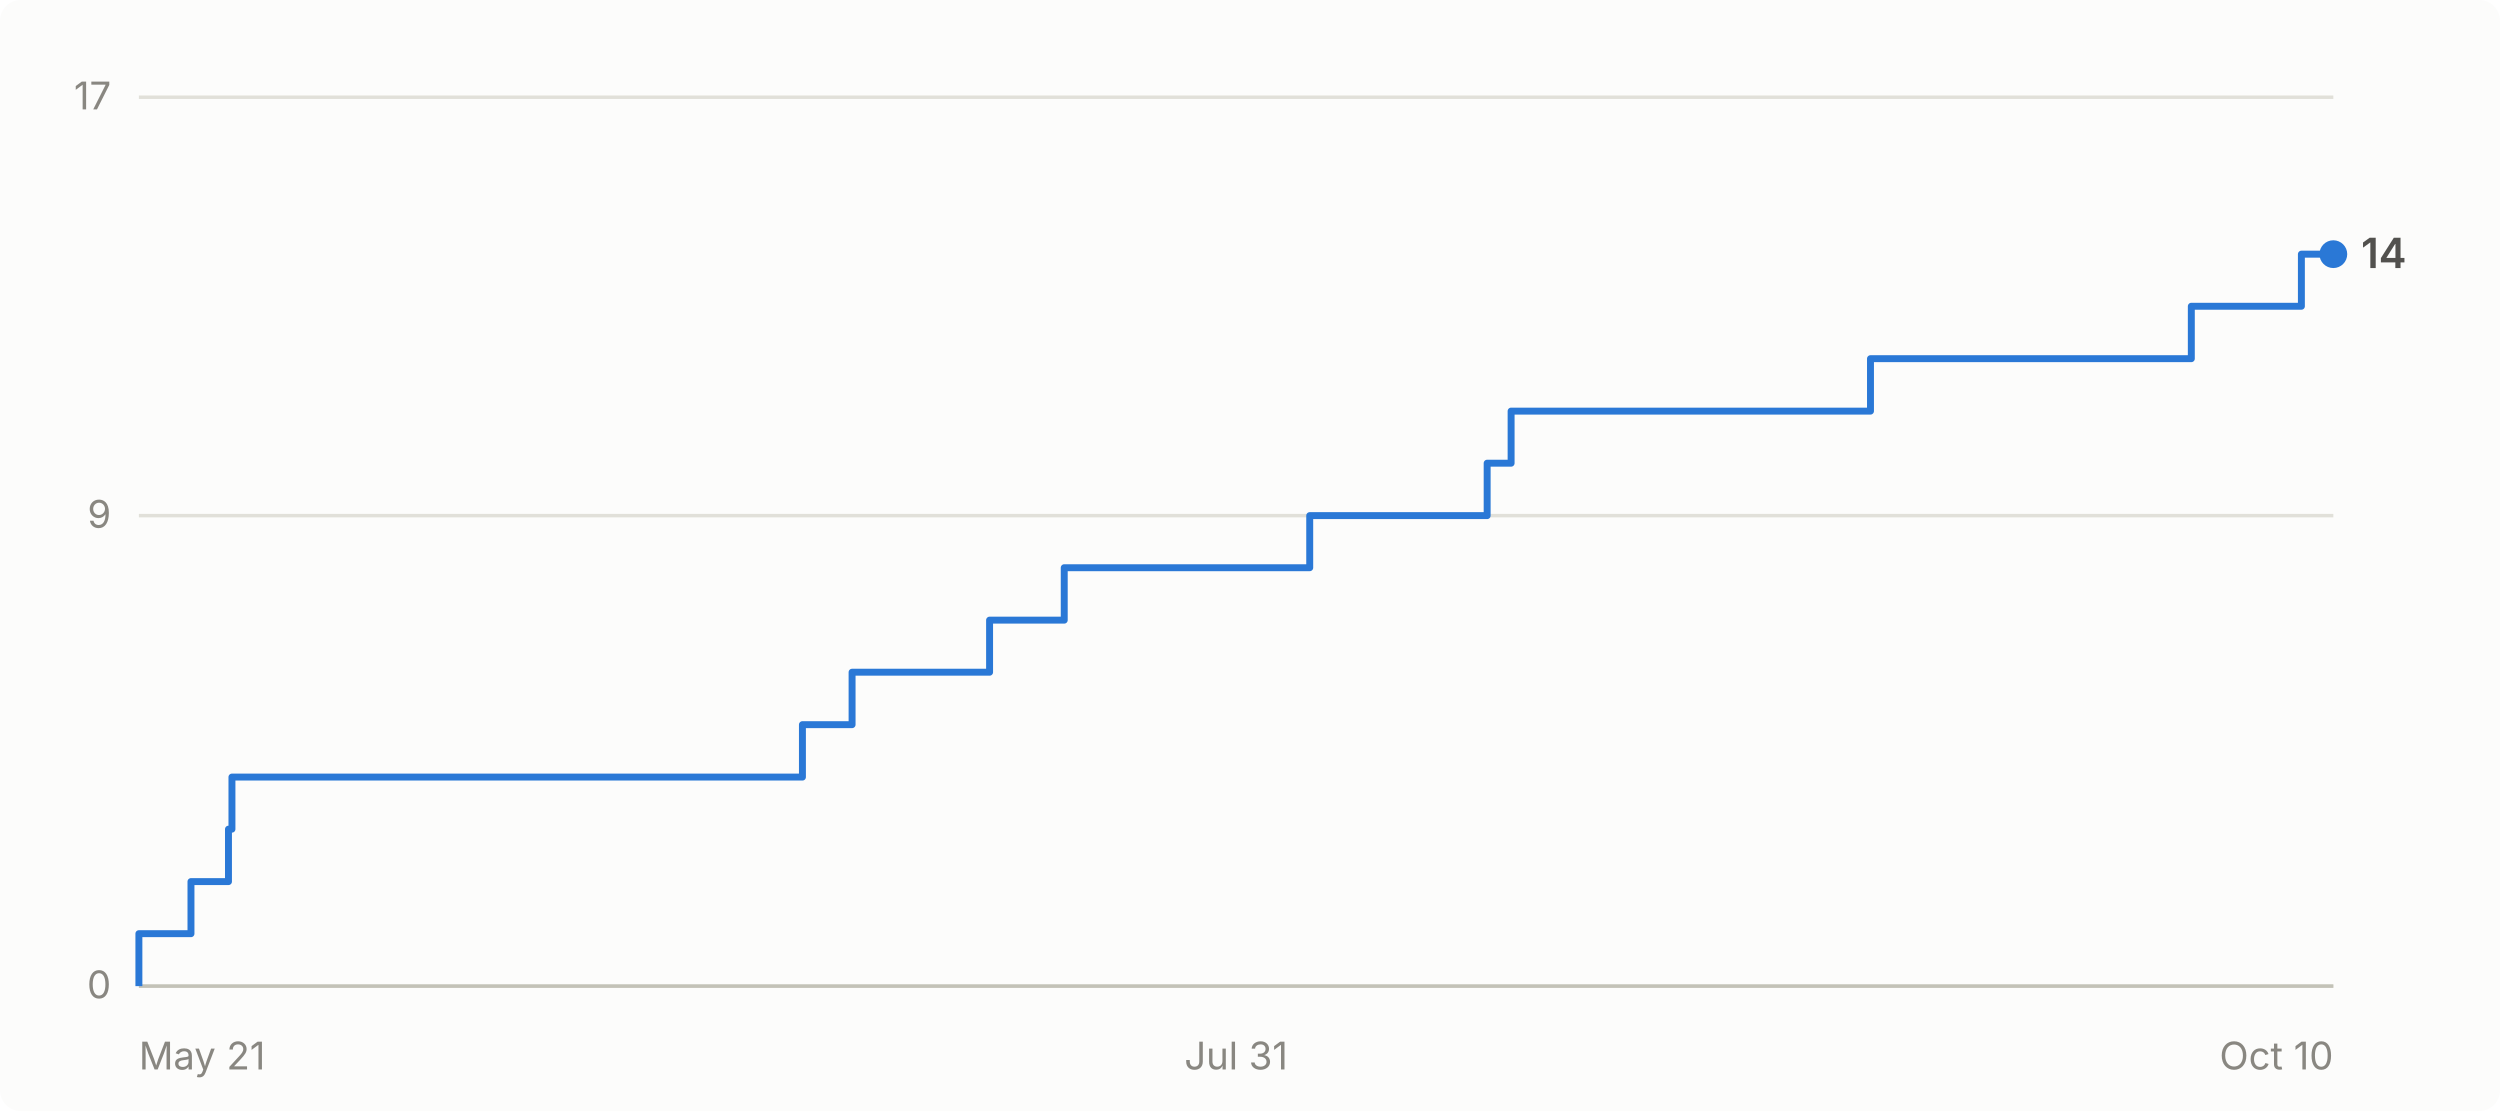
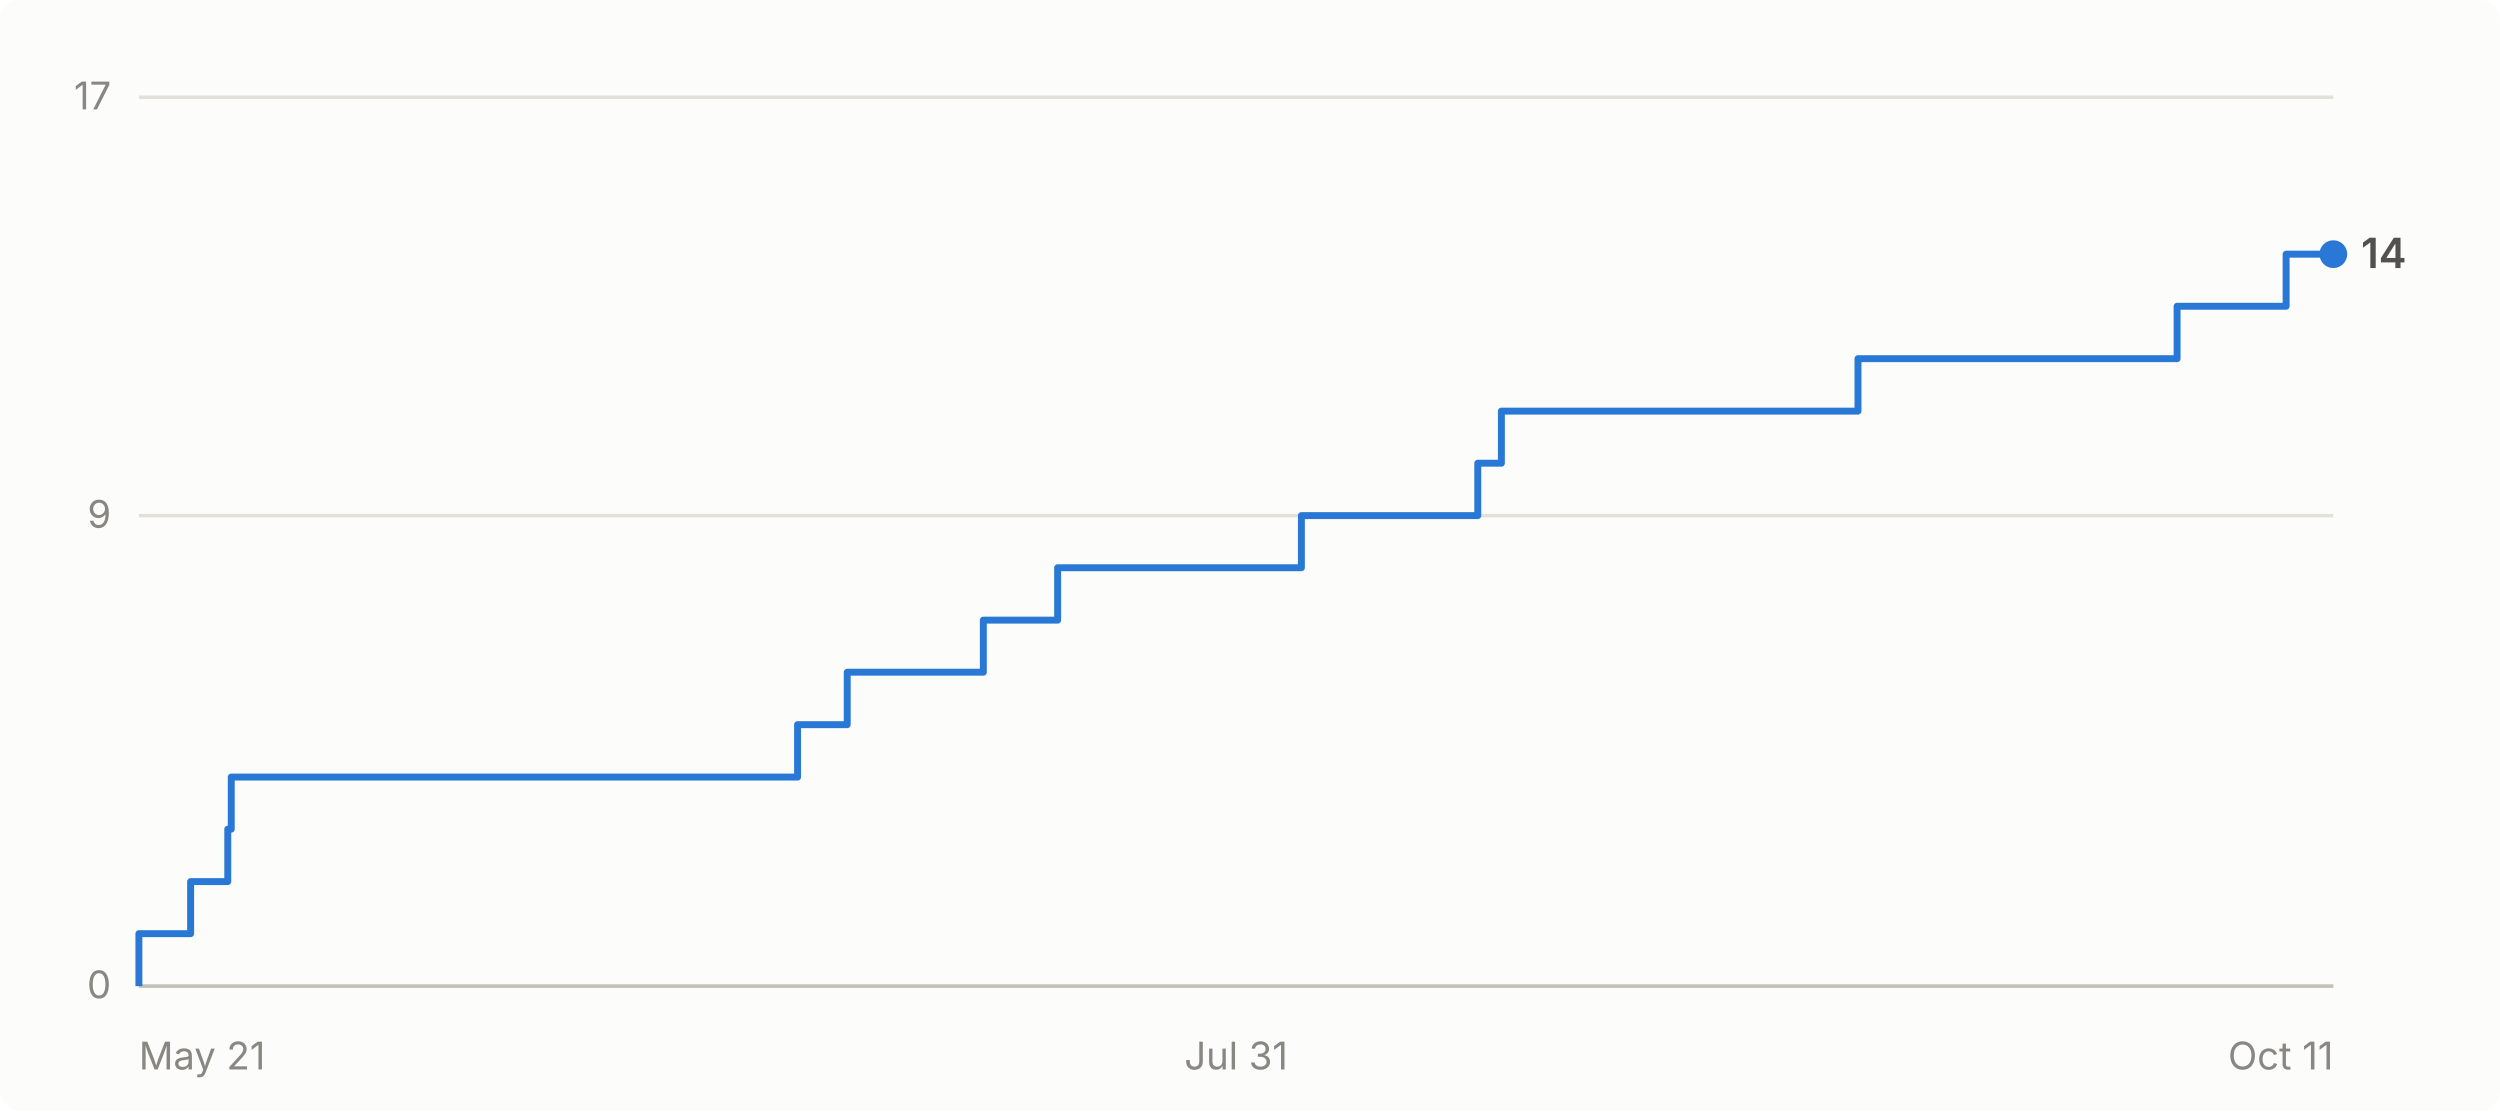
- <svg xmlns="http://www.w3.org/2000/svg" viewBox="0 0 720 320" width="720" height="320" role="img" aria-label="Cumulative GitHub stars for abhiunix/AgentHarbor: 14 as of Oct 10">
+ <svg xmlns="http://www.w3.org/2000/svg" viewBox="0 0 720 320" width="720" height="320" role="img" aria-label="Cumulative GitHub stars for abhiunix/AgentHarbor: 14 as of Oct 11">
  <rect width="720" height="320" fill="#fcfcfb" rx="6" />
  <g font-family="system-ui, -apple-system, 'Segoe UI', sans-serif">
    <line x1="40" y1="284.0" x2="672" y2="284.0" stroke="#e1e0d9" stroke-width="1" />
    <text x="32" y="287.5" text-anchor="end" fill="#898781" font-size="11">0</text>
    <line x1="40" y1="148.5" x2="672" y2="148.5" stroke="#e1e0d9" stroke-width="1" />
    <text x="32" y="152.0" text-anchor="end" fill="#898781" font-size="11">9</text>
    <line x1="40" y1="28.0" x2="672" y2="28.0" stroke="#e1e0d9" stroke-width="1" />
    <text x="32" y="31.5" text-anchor="end" fill="#898781" font-size="11">17</text>
    <line x1="40" y1="284" x2="672" y2="284" stroke="#c3c2b7" stroke-width="1" />
    <text x="40.0" y="308" text-anchor="start" fill="#898781" font-size="11">May 21</text>
    <text x="356.0" y="308" text-anchor="middle" fill="#898781" font-size="11">Jul 31</text>
-     <text x="672.0" y="308" text-anchor="end" fill="#898781" font-size="11">Oct 10</text>
-     <path d="M 40.0 284.0 L 40.0 284.0 L 40.0 268.9 L 55.0 268.9 L 55.0 253.9 L 65.8 253.9 L 65.8 238.8 L 66.8 238.8 L 66.8 223.8 L 231.1 223.8 L 231.1 208.7 L 245.4 208.7 L 245.4 193.6 L 285.0 193.6 L 285.0 178.6 L 306.5 178.6 L 306.5 163.5 L 377.2 163.5 L 377.2 148.5 L 428.3 148.5 L 428.3 133.4 L 435.2 133.4 L 435.2 118.4 L 538.7 118.4 L 538.7 103.3 L 631.1 103.3 L 631.1 88.2 L 662.8 88.2 L 662.8 73.2 L 672.0 73.2" fill="none" stroke="#2a78d6" stroke-width="2" stroke-linejoin="round" />
+     <text x="672.0" y="308" text-anchor="end" fill="#898781" font-size="11">Oct 11</text>
+     <path d="M 40.0 284.0 L 40.0 284.0 L 40.0 268.9 L 54.9 268.9 L 54.9 253.9 L 65.6 253.9 L 65.6 238.8 L 66.6 238.8 L 66.6 223.8 L 229.7 223.8 L 229.7 208.7 L 244.0 208.7 L 244.0 193.6 L 283.2 193.6 L 283.2 178.6 L 304.6 178.6 L 304.6 163.5 L 374.8 163.5 L 374.8 148.5 L 425.6 148.5 L 425.6 133.4 L 432.4 133.4 L 432.4 118.4 L 535.1 118.4 L 535.1 103.3 L 627.0 103.3 L 627.0 88.2 L 658.4 88.2 L 658.4 73.2 L 672.0 73.2" fill="none" stroke="#2a78d6" stroke-width="2" stroke-linejoin="round" />
    <circle cx="672.0" cy="73.2" r="4" fill="#2a78d6" />
    <text x="680.0" y="77.2" fill="#52514e" font-size="12" font-weight="600">14</text>
  </g>
</svg>
